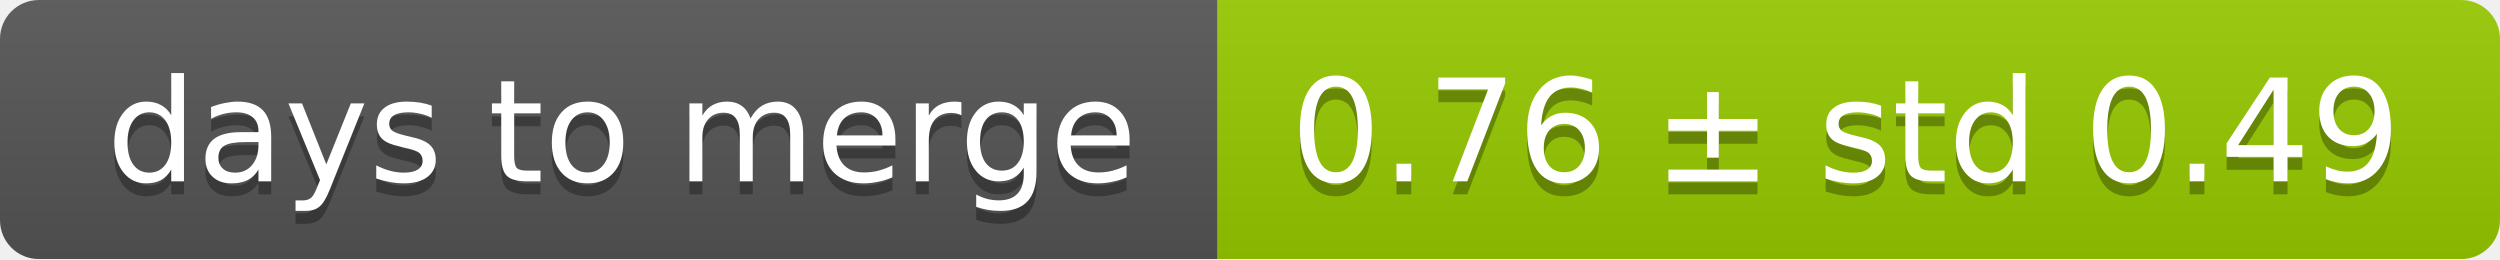
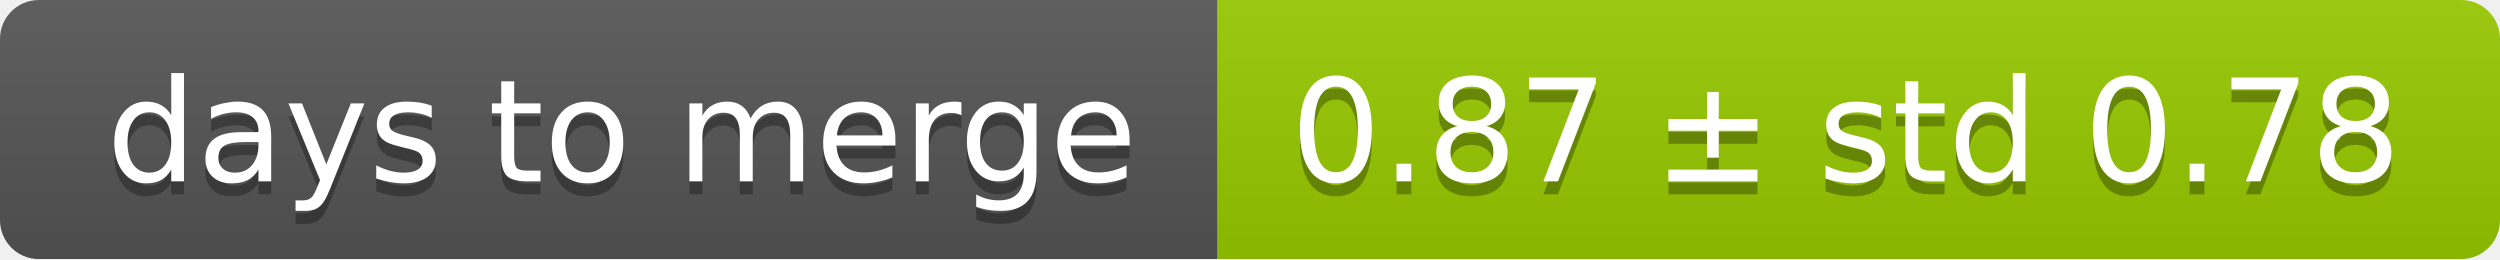
<svg xmlns="http://www.w3.org/2000/svg" width="193" height="20">
  <linearGradient id="smooth" x2="0" y2="100%">
    <stop offset="0" stop-color="#bbb" stop-opacity=".1" />
    <stop offset="1" stop-opacity=".1" />
  </linearGradient>
  <mask id="round">
    <rect width="193" height="20" rx="3" fill="#fff" />
  </mask>
  <g mask="url(#round)">
    <rect width="94" height="20" fill="#555" />
    <rect x="94" width="99" height="20" fill="#97ca00" />
    <rect width="193" height="20" fill="url(#smooth)" />
  </g>
  <g fill="#fff" text-anchor="middle" font-family="DejaVu Sans,Verdana,Geneva,sans-serif" font-size="11">
    <text x="48" y="15" fill="#010101" fill-opacity=".3">days to merge</text>
    <text x="48" y="14">days to merge</text>
-     <text x="142.5" y="15" fill="#010101" fill-opacity=".3">0.76 ± std 0.49</text>
-     <text x="142.5" y="14">0.76 ± std 0.49</text>
+     <text x="142.5" y="15" fill="#010101" fill-opacity=".3">0.87 ± std 0.78</text>
+     <text x="142.5" y="14">0.87 ± std 0.78</text>
  </g>
</svg>
